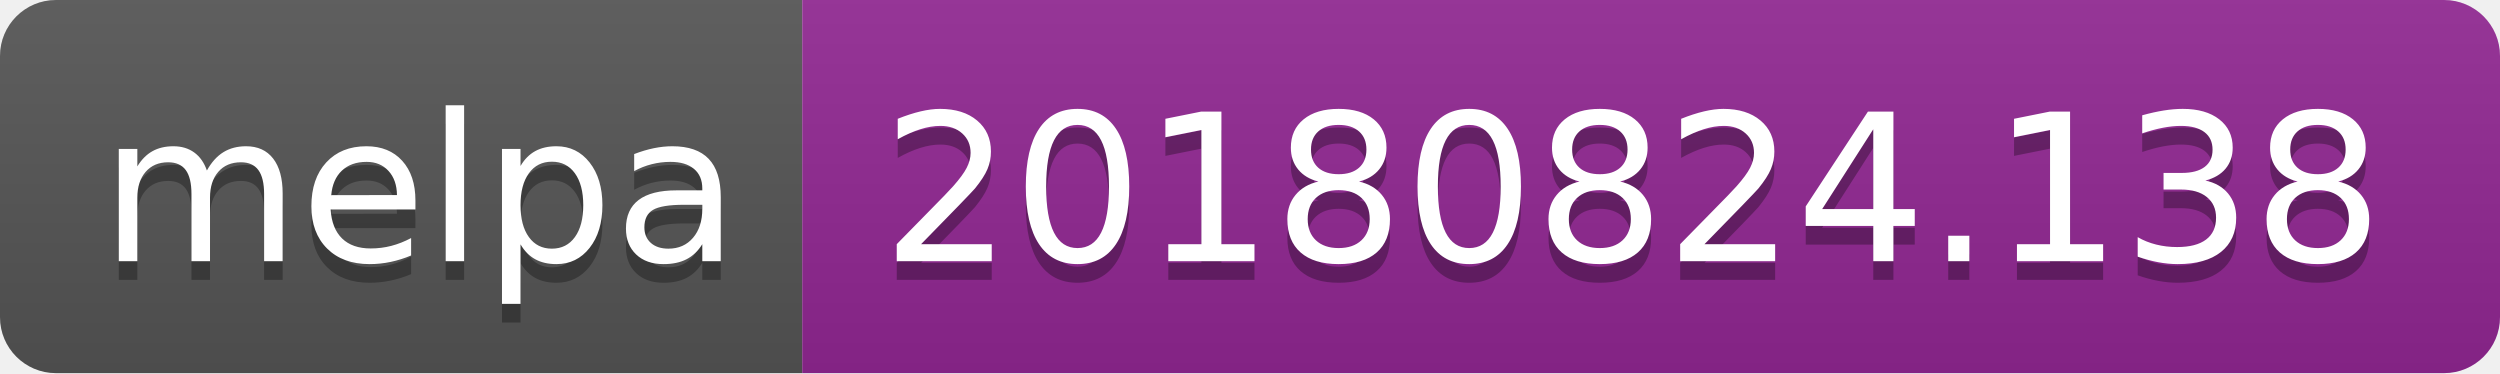
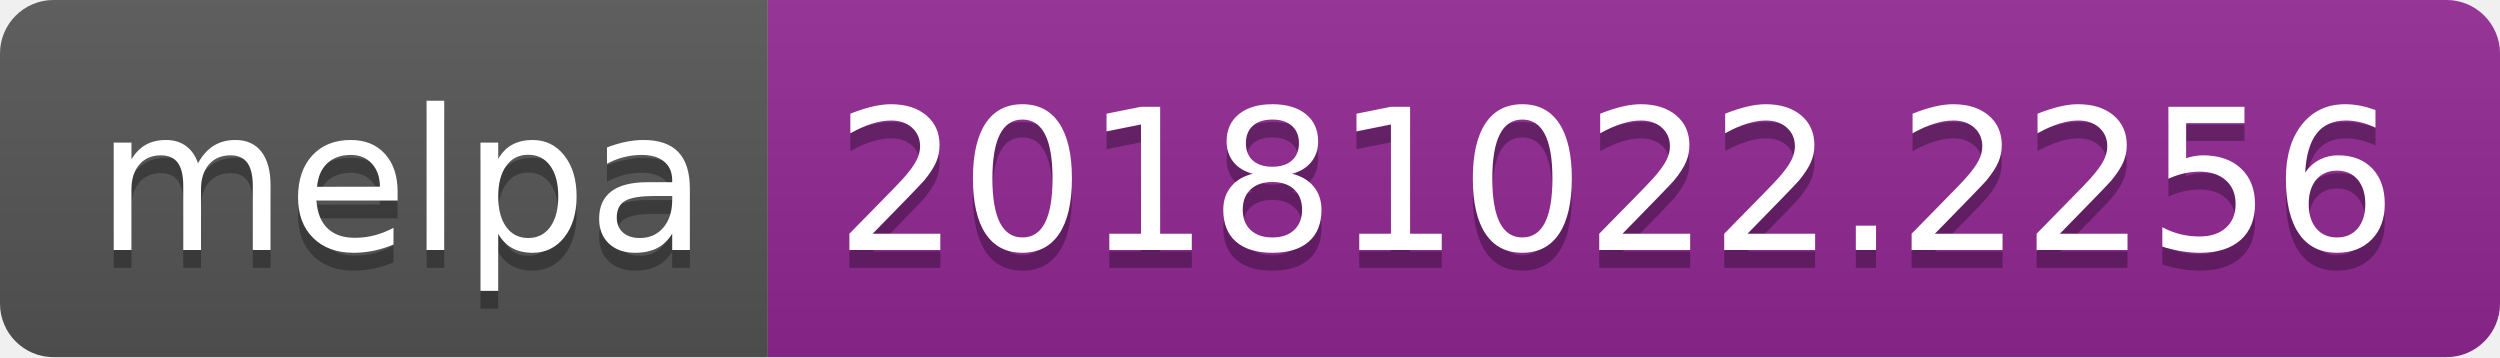
- <svg xmlns="http://www.w3.org/2000/svg" width="134" height="20">
+ <svg xmlns="http://www.w3.org/2000/svg" width="140" height="20">
  <linearGradient id="b" x2="0" y2="100%">
    <stop offset="0" stop-color="#bbb" stop-opacity=".1" />
    <stop offset="1" stop-opacity=".1" />
  </linearGradient>
  <clipPath id="a">
-     <rect width="134" height="20" rx="3" fill="#fff" />
+     <rect width="140" height="20" rx="3" fill="#fff" />
  </clipPath>
  <g clip-path="url(#a)">
    <path fill="#555" d="M0 0h43v20H0z" />
-     <path fill="#922793" d="M43 0h91v20H43z" />
-     <path fill="url(#b)" d="M0 0h134v20H0z" />
+     <path fill="#922793" d="M43 0h97v20H43z" />
+     <path fill="url(#b)" d="M0 0h140v20H0z" />
  </g>
  <g fill="#fff" text-anchor="middle" font-family="DejaVu Sans,Verdana,Geneva,sans-serif" font-size="110">
    <text x="225" y="150" fill="#010101" fill-opacity=".3" transform="scale(.1)" textLength="330">melpa</text>
    <text x="225" y="140" transform="scale(.1)" textLength="330">melpa</text>
-     <text x="875" y="150" fill="#010101" fill-opacity=".3" transform="scale(.1)" textLength="810">20180824.138</text>
-     <text x="875" y="140" transform="scale(.1)" textLength="810">20180824.138</text>
+     <text x="905" y="150" fill="#010101" fill-opacity=".3" transform="scale(.1)" textLength="870">20181022.2256</text>
+     <text x="905" y="140" transform="scale(.1)" textLength="870">20181022.2256</text>
  </g>
</svg>
